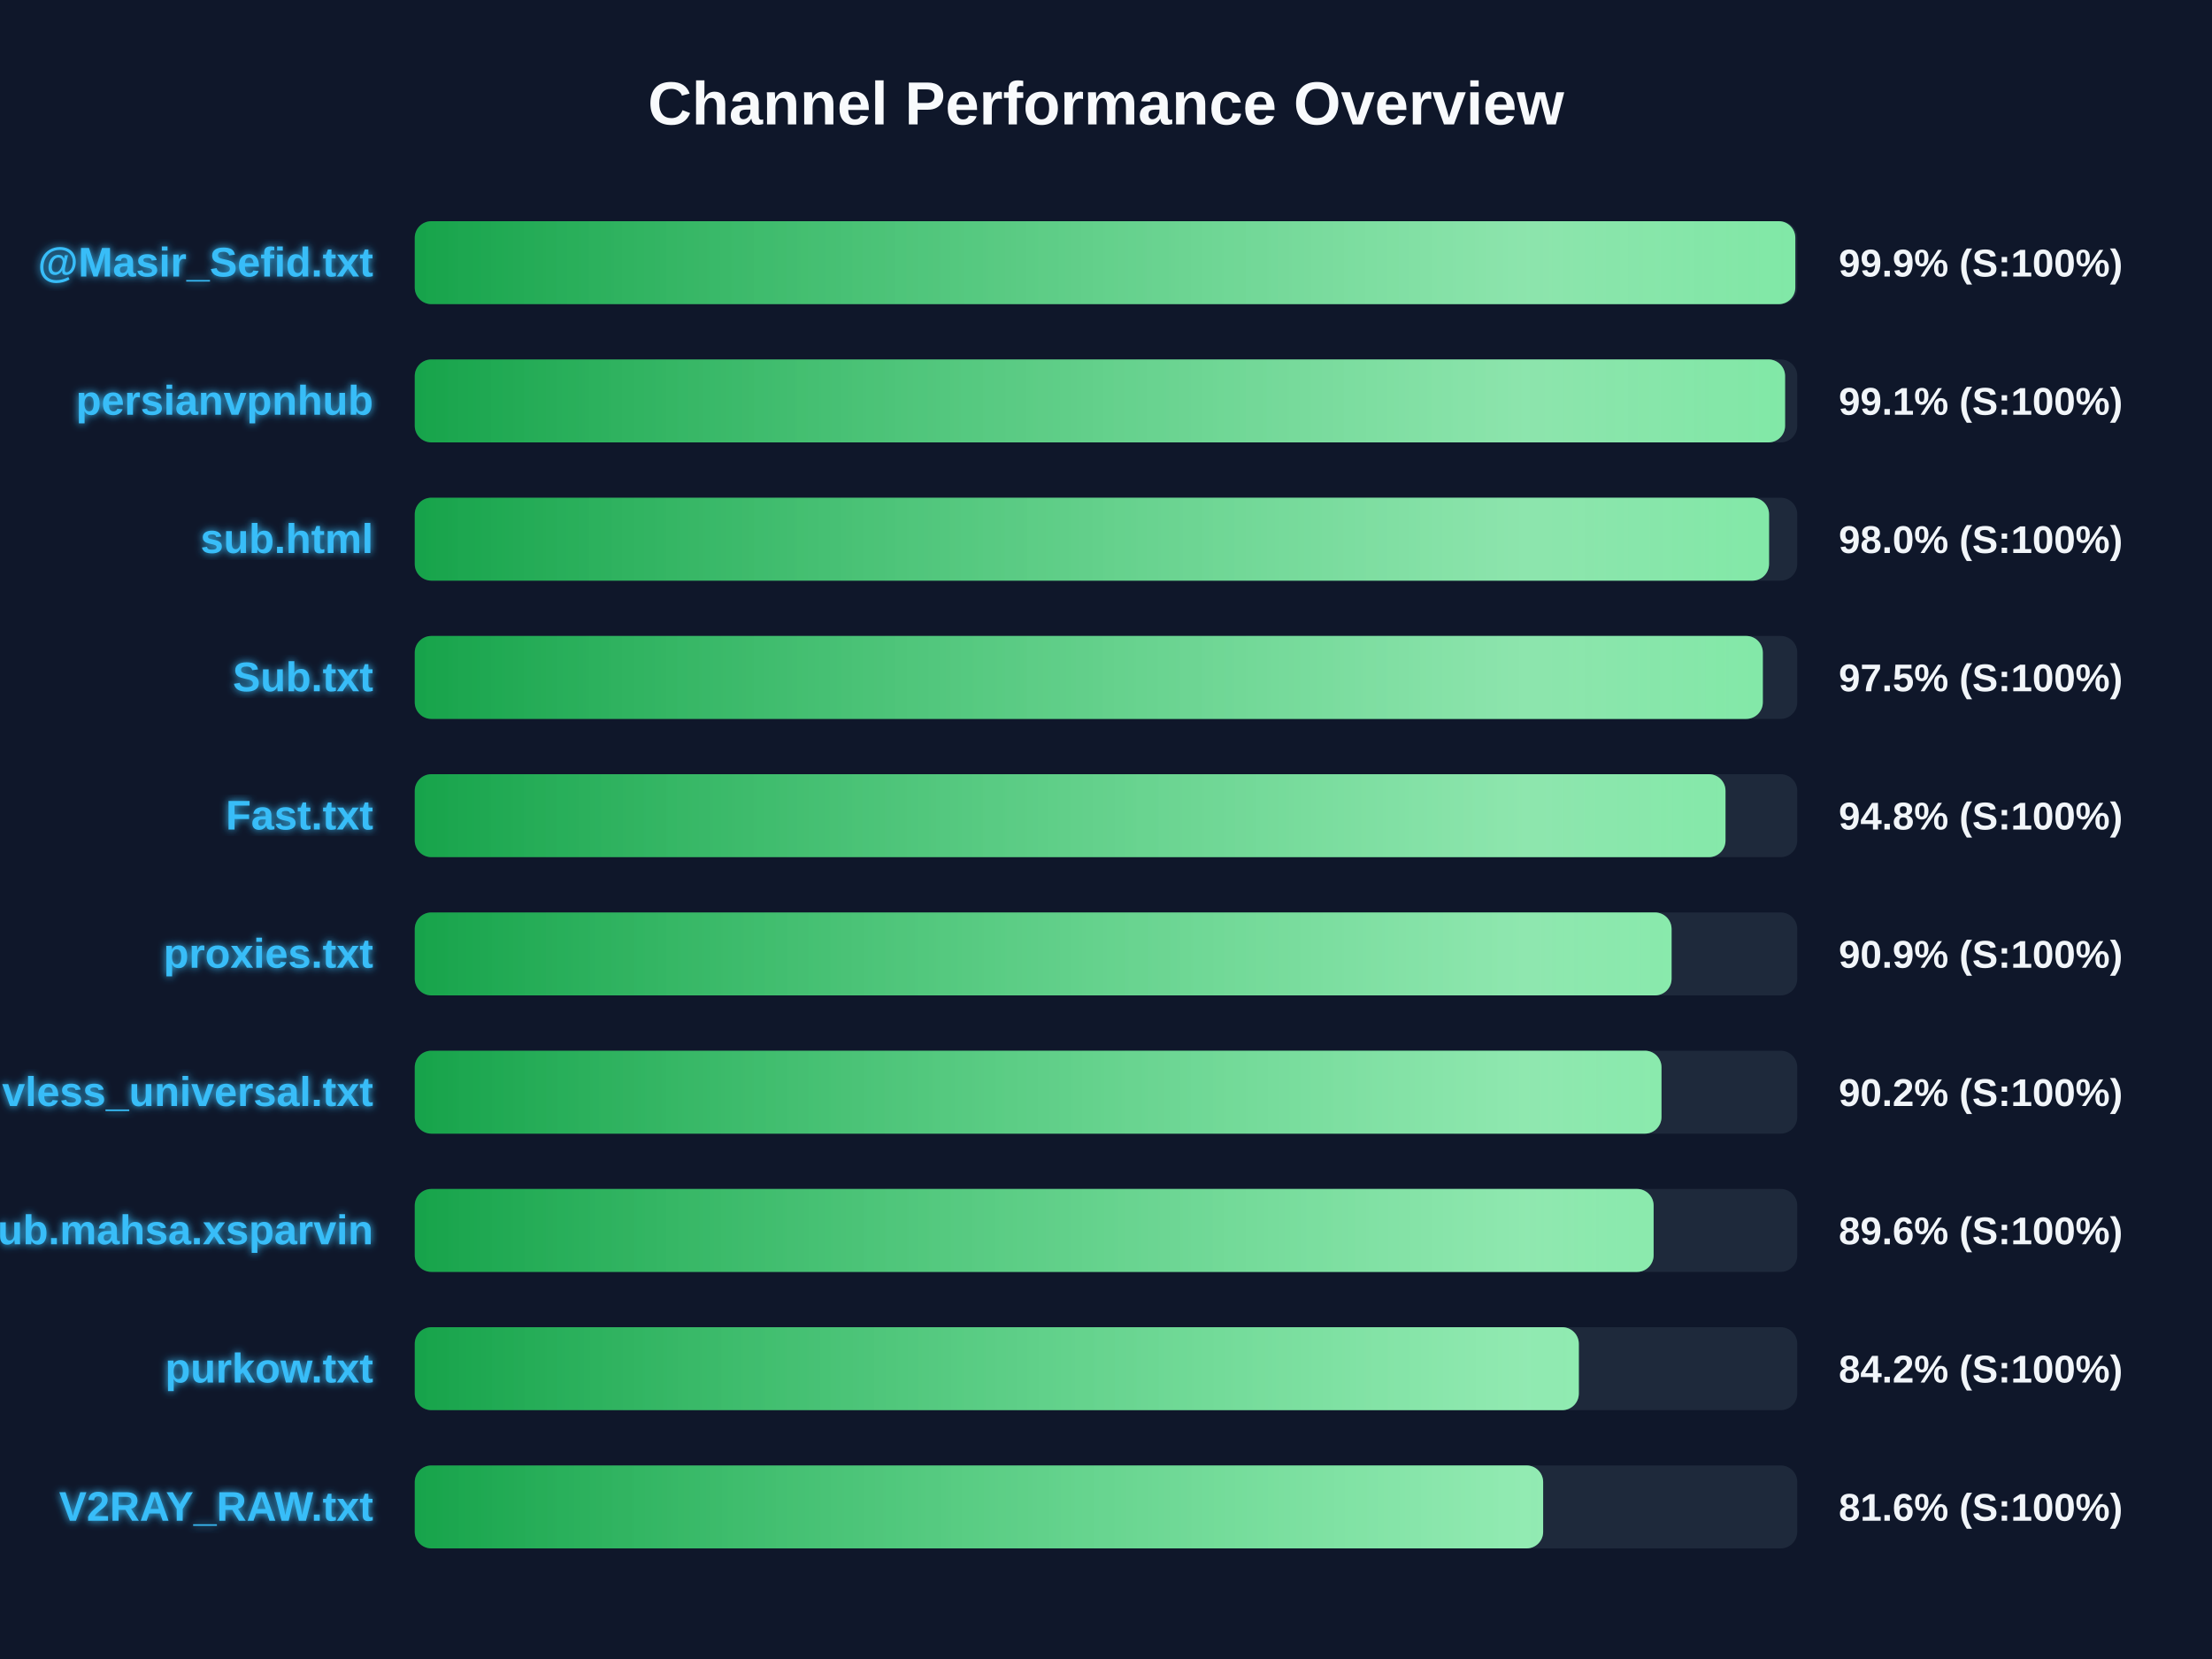
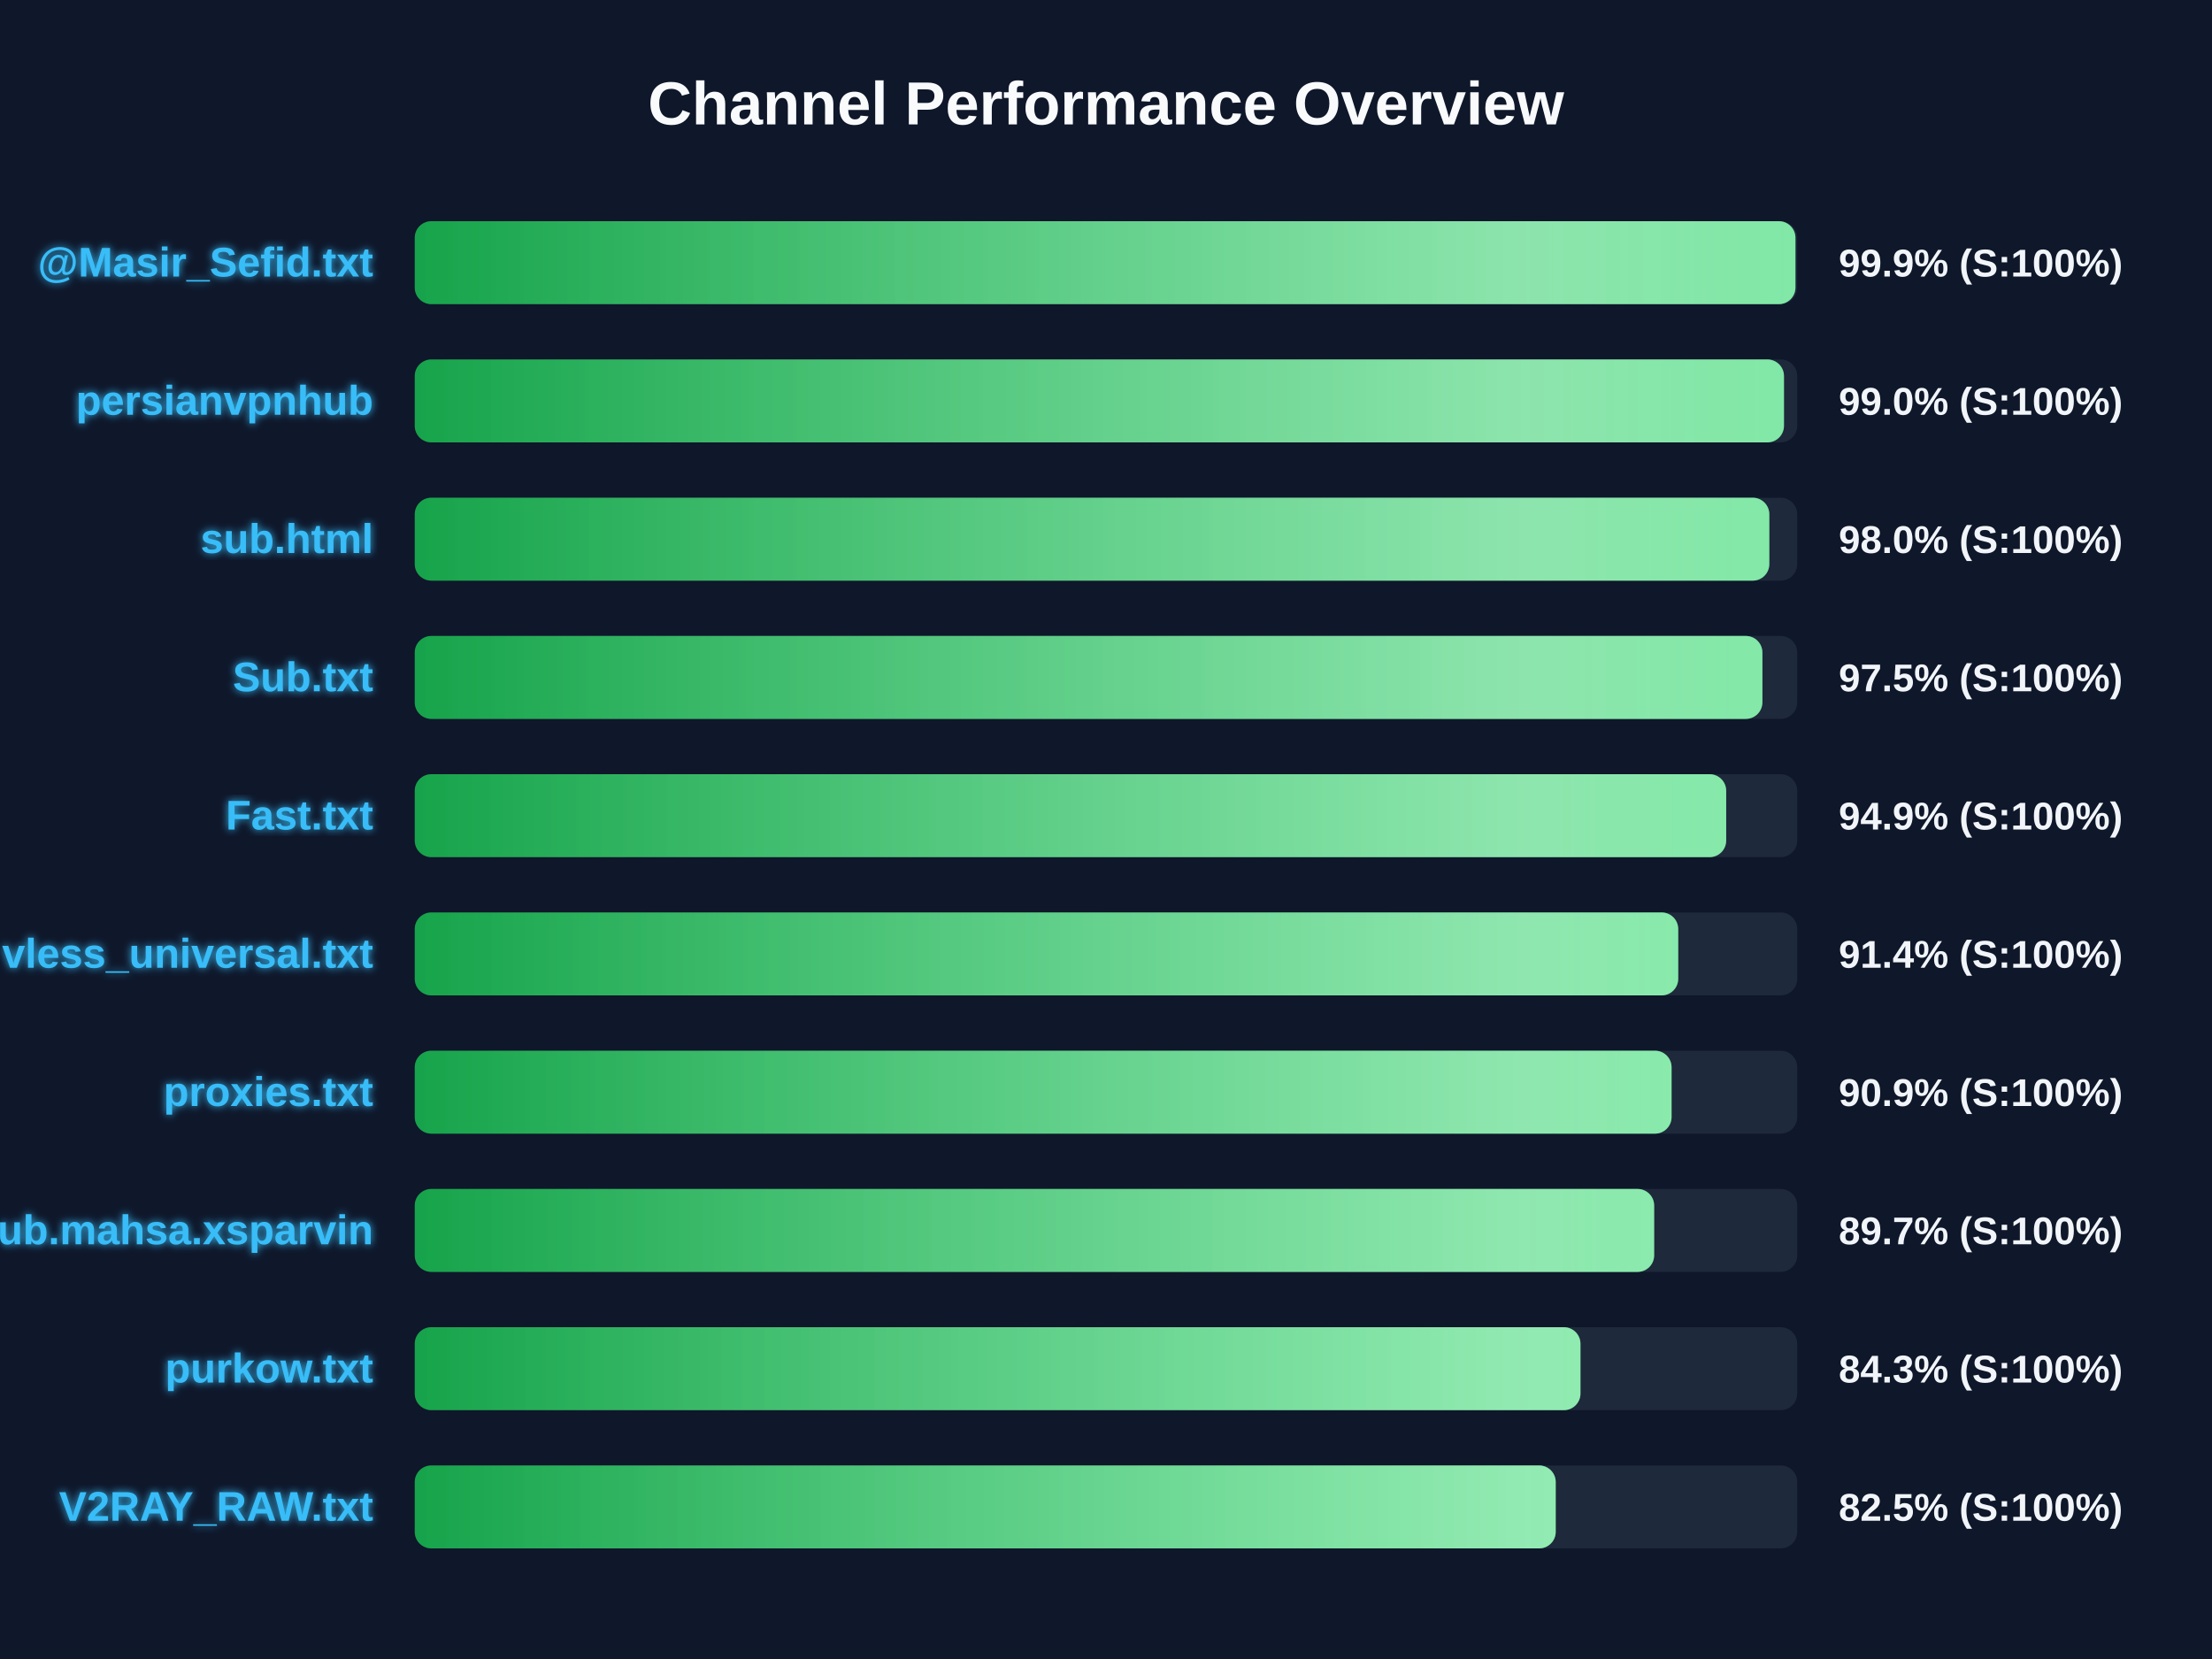
<svg xmlns="http://www.w3.org/2000/svg" width="800" height="600" version="1.1">
  <defs>
    <linearGradient id="grad-green" x1="0%" y1="0%" x2="100%" y2="0%">
      <stop offset="0%" stop-color="#16a34a" />
      <stop offset="100%" stop-color="#4ade80" />
    </linearGradient>
    <linearGradient id="grad-yellow" x1="0%" y1="0%" x2="100%" y2="0%">
      <stop offset="0%" stop-color="#ca8a04" />
      <stop offset="100%" stop-color="#fde047" />
    </linearGradient>
    <linearGradient id="grad-red" x1="0%" y1="0%" x2="100%" y2="0%">
      <stop offset="0%" stop-color="#dc2626" />
      <stop offset="100%" stop-color="#f87171" />
    </linearGradient>
    <linearGradient id="shimmer" x1="0%" y1="0%" x2="100%" y2="0%">
      <stop offset="0%" stop-color="rgba(255,255,255,0)" />
      <stop offset="50%" stop-color="rgba(255,255,255,0.4)" />
      <stop offset="100%" stop-color="rgba(255,255,255,0)" />
    </linearGradient>
    <filter id="glow" x="-20%" y="-20%" width="140%" height="140%">
      <feGaussianBlur stdDeviation="1.5" result="blur" />
      <feComposite in="SourceGraphic" in2="blur" operator="over" />
    </filter>
  </defs>
  <style>
        .bg-rect { fill: #0f172a; }
        .title { font: bold 22px 'Segoe UI', Arial, sans-serif; fill: #f8fafc; }
        .row { font: bold 15px 'Segoe UI', Arial, sans-serif; fill: #38bdf8; filter: url(#glow); }
        .score { font: bold 14px 'Segoe UI', Arial, sans-serif; fill: #f1f5f9; }
        @keyframes shimmer-anim {
            0% { transform: translateX(-100%); }
            100% { transform: translateX(200%); }
        }
        .shimmer-rect {
            animation: shimmer-anim 2.5s infinite linear;
        }
    </style>
  <rect width="100%" height="100%" class="bg-rect" />
  <text x="400" y="45" text-anchor="middle" class="title">Channel Performance Overview</text>
  <rect x="150" y="80" width="500" height="30" fill="#1e293b" rx="6" />
  <clipPath id="clip-0">
-     <rect x="150" y="80" width="499.3" height="30" rx="6" />
+     <rect x="150" y="80" width="499.35" height="30" rx="6" />
  </clipPath>
-   <rect x="150" y="80" width="499.3" height="30" fill="url(#grad-green)" rx="6" />
+   <rect x="150" y="80" width="499.35" height="30" fill="url(#grad-green)" rx="6" />
  <g clip-path="url(#clip-0)">
    <rect x="150" y="80" width="100%" height="30" fill="url(#shimmer)" class="shimmer-rect" />
  </g>
  <text x="135" y="100" text-anchor="end" class="row">@Masir_Sefid.txt</text>
  <text x="665" y="100" text-anchor="start" class="score">99.9% (S:100%)</text>
  <rect x="150" y="130" width="500" height="30" fill="#1e293b" rx="6" />
  <clipPath id="clip-1">
-     <rect x="150" y="130" width="495.6" height="30" rx="6" />
+     <rect x="150" y="130" width="495.2" height="30" rx="6" />
  </clipPath>
-   <rect x="150" y="130" width="495.6" height="30" fill="url(#grad-green)" rx="6" />
+   <rect x="150" y="130" width="495.2" height="30" fill="url(#grad-green)" rx="6" />
  <g clip-path="url(#clip-1)">
    <rect x="150" y="130" width="100%" height="30" fill="url(#shimmer)" class="shimmer-rect" />
  </g>
  <text x="135" y="150" text-anchor="end" class="row">persianvpnhub</text>
-   <text x="665" y="150" text-anchor="start" class="score">99.1% (S:100%)</text>
+   <text x="665" y="150" text-anchor="start" class="score">99.0% (S:100%)</text>
  <rect x="150" y="180" width="500" height="30" fill="#1e293b" rx="6" />
  <clipPath id="clip-2">
-     <rect x="150" y="180" width="489.8" height="30" rx="6" />
+     <rect x="150" y="180" width="489.9" height="30" rx="6" />
  </clipPath>
-   <rect x="150" y="180" width="489.8" height="30" fill="url(#grad-green)" rx="6" />
+   <rect x="150" y="180" width="489.9" height="30" fill="url(#grad-green)" rx="6" />
  <g clip-path="url(#clip-2)">
    <rect x="150" y="180" width="100%" height="30" fill="url(#shimmer)" class="shimmer-rect" />
  </g>
  <text x="135" y="200" text-anchor="end" class="row">sub.html</text>
  <text x="665" y="200" text-anchor="start" class="score">98.0% (S:100%)</text>
  <rect x="150" y="230" width="500" height="30" fill="#1e293b" rx="6" />
  <clipPath id="clip-3">
-     <rect x="150" y="230" width="487.55" height="30" rx="6" />
+     <rect x="150" y="230" width="487.4" height="30" rx="6" />
  </clipPath>
-   <rect x="150" y="230" width="487.55" height="30" fill="url(#grad-green)" rx="6" />
+   <rect x="150" y="230" width="487.4" height="30" fill="url(#grad-green)" rx="6" />
  <g clip-path="url(#clip-3)">
    <rect x="150" y="230" width="100%" height="30" fill="url(#shimmer)" class="shimmer-rect" />
  </g>
  <text x="135" y="250" text-anchor="end" class="row">Sub.txt</text>
  <text x="665" y="250" text-anchor="start" class="score">97.5% (S:100%)</text>
  <rect x="150" y="280" width="500" height="30" fill="#1e293b" rx="6" />
  <clipPath id="clip-4">
-     <rect x="150" y="280" width="474.05" height="30" rx="6" />
+     <rect x="150" y="280" width="474.3" height="30" rx="6" />
  </clipPath>
-   <rect x="150" y="280" width="474.05" height="30" fill="url(#grad-green)" rx="6" />
+   <rect x="150" y="280" width="474.3" height="30" fill="url(#grad-green)" rx="6" />
  <g clip-path="url(#clip-4)">
    <rect x="150" y="280" width="100%" height="30" fill="url(#shimmer)" class="shimmer-rect" />
  </g>
  <text x="135" y="300" text-anchor="end" class="row">Fast.txt</text>
-   <text x="665" y="300" text-anchor="start" class="score">94.8% (S:100%)</text>
+   <text x="665" y="300" text-anchor="start" class="score">94.9% (S:100%)</text>
  <rect x="150" y="330" width="500" height="30" fill="#1e293b" rx="6" />
  <clipPath id="clip-5">
-     <rect x="150" y="330" width="454.55" height="30" rx="6" />
+     <rect x="150" y="330" width="456.95" height="30" rx="6" />
  </clipPath>
-   <rect x="150" y="330" width="454.55" height="30" fill="url(#grad-green)" rx="6" />
+   <rect x="150" y="330" width="456.95" height="30" fill="url(#grad-green)" rx="6" />
  <g clip-path="url(#clip-5)">
    <rect x="150" y="330" width="100%" height="30" fill="url(#shimmer)" class="shimmer-rect" />
  </g>
-   <text x="135" y="350" text-anchor="end" class="row">proxies.txt</text>
-   <text x="665" y="350" text-anchor="start" class="score">90.9% (S:100%)</text>
+   <text x="135" y="350" text-anchor="end" class="row">vless_universal.txt</text>
+   <text x="665" y="350" text-anchor="start" class="score">91.4% (S:100%)</text>
  <rect x="150" y="380" width="500" height="30" fill="#1e293b" rx="6" />
  <clipPath id="clip-6">
-     <rect x="150" y="380" width="450.9" height="30" rx="6" />
+     <rect x="150" y="380" width="454.55" height="30" rx="6" />
  </clipPath>
-   <rect x="150" y="380" width="450.9" height="30" fill="url(#grad-green)" rx="6" />
+   <rect x="150" y="380" width="454.55" height="30" fill="url(#grad-green)" rx="6" />
  <g clip-path="url(#clip-6)">
    <rect x="150" y="380" width="100%" height="30" fill="url(#shimmer)" class="shimmer-rect" />
  </g>
-   <text x="135" y="400" text-anchor="end" class="row">vless_universal.txt</text>
-   <text x="665" y="400" text-anchor="start" class="score">90.2% (S:100%)</text>
+   <text x="135" y="400" text-anchor="end" class="row">proxies.txt</text>
+   <text x="665" y="400" text-anchor="start" class="score">90.9% (S:100%)</text>
  <rect x="150" y="430" width="500" height="30" fill="#1e293b" rx="6" />
  <clipPath id="clip-7">
-     <rect x="150" y="430" width="448.05" height="30" rx="6" />
+     <rect x="150" y="430" width="448.25" height="30" rx="6" />
  </clipPath>
-   <rect x="150" y="430" width="448.05" height="30" fill="url(#grad-green)" rx="6" />
+   <rect x="150" y="430" width="448.25" height="30" fill="url(#grad-green)" rx="6" />
  <g clip-path="url(#clip-7)">
    <rect x="150" y="430" width="100%" height="30" fill="url(#shimmer)" class="shimmer-rect" />
  </g>
  <text x="135" y="450" text-anchor="end" class="row">Sub.mahsa.xsparvin</text>
-   <text x="665" y="450" text-anchor="start" class="score">89.6% (S:100%)</text>
+   <text x="665" y="450" text-anchor="start" class="score">89.7% (S:100%)</text>
  <rect x="150" y="480" width="500" height="30" fill="#1e293b" rx="6" />
  <clipPath id="clip-8">
-     <rect x="150" y="480" width="421.0" height="30" rx="6" />
+     <rect x="150" y="480" width="421.6" height="30" rx="6" />
  </clipPath>
-   <rect x="150" y="480" width="421.0" height="30" fill="url(#grad-green)" rx="6" />
+   <rect x="150" y="480" width="421.6" height="30" fill="url(#grad-green)" rx="6" />
  <g clip-path="url(#clip-8)">
    <rect x="150" y="480" width="100%" height="30" fill="url(#shimmer)" class="shimmer-rect" />
  </g>
  <text x="135" y="500" text-anchor="end" class="row">purkow.txt</text>
-   <text x="665" y="500" text-anchor="start" class="score">84.2% (S:100%)</text>
+   <text x="665" y="500" text-anchor="start" class="score">84.3% (S:100%)</text>
  <rect x="150" y="530" width="500" height="30" fill="#1e293b" rx="6" />
  <clipPath id="clip-9">
-     <rect x="150" y="530" width="408.1" height="30" rx="6" />
+     <rect x="150" y="530" width="412.65" height="30" rx="6" />
  </clipPath>
-   <rect x="150" y="530" width="408.1" height="30" fill="url(#grad-green)" rx="6" />
+   <rect x="150" y="530" width="412.65" height="30" fill="url(#grad-green)" rx="6" />
  <g clip-path="url(#clip-9)">
    <rect x="150" y="530" width="100%" height="30" fill="url(#shimmer)" class="shimmer-rect" />
  </g>
  <text x="135" y="550" text-anchor="end" class="row">V2RAY_RAW.txt</text>
-   <text x="665" y="550" text-anchor="start" class="score">81.6% (S:100%)</text>
+   <text x="665" y="550" text-anchor="start" class="score">82.5% (S:100%)</text>
</svg>
